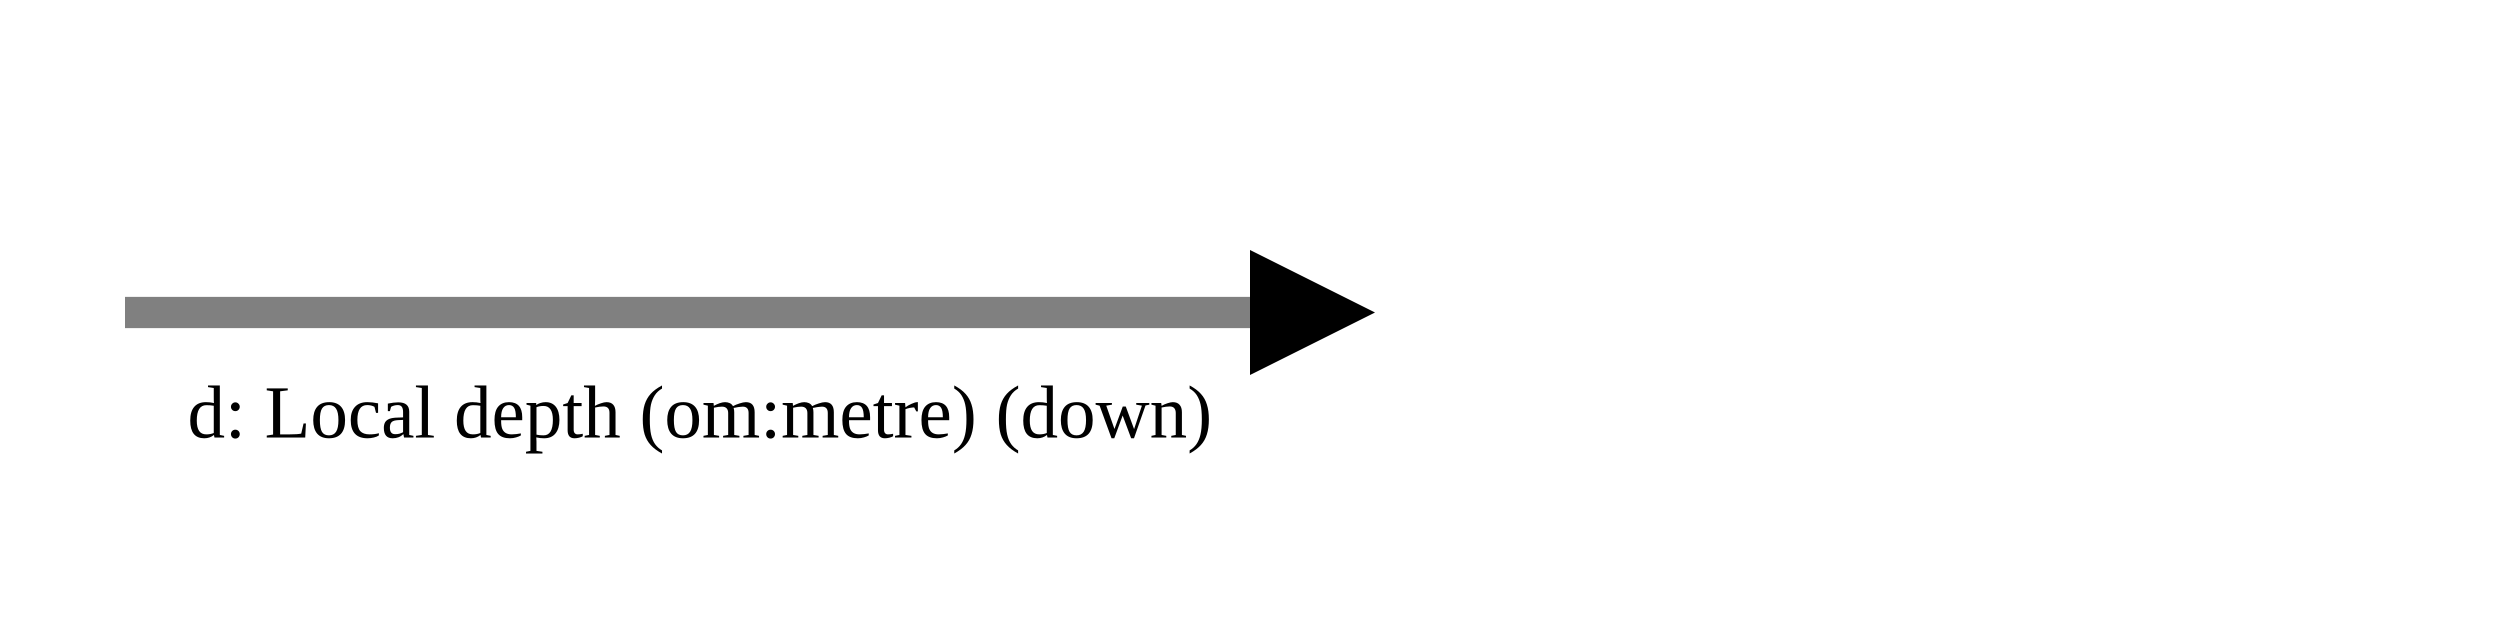
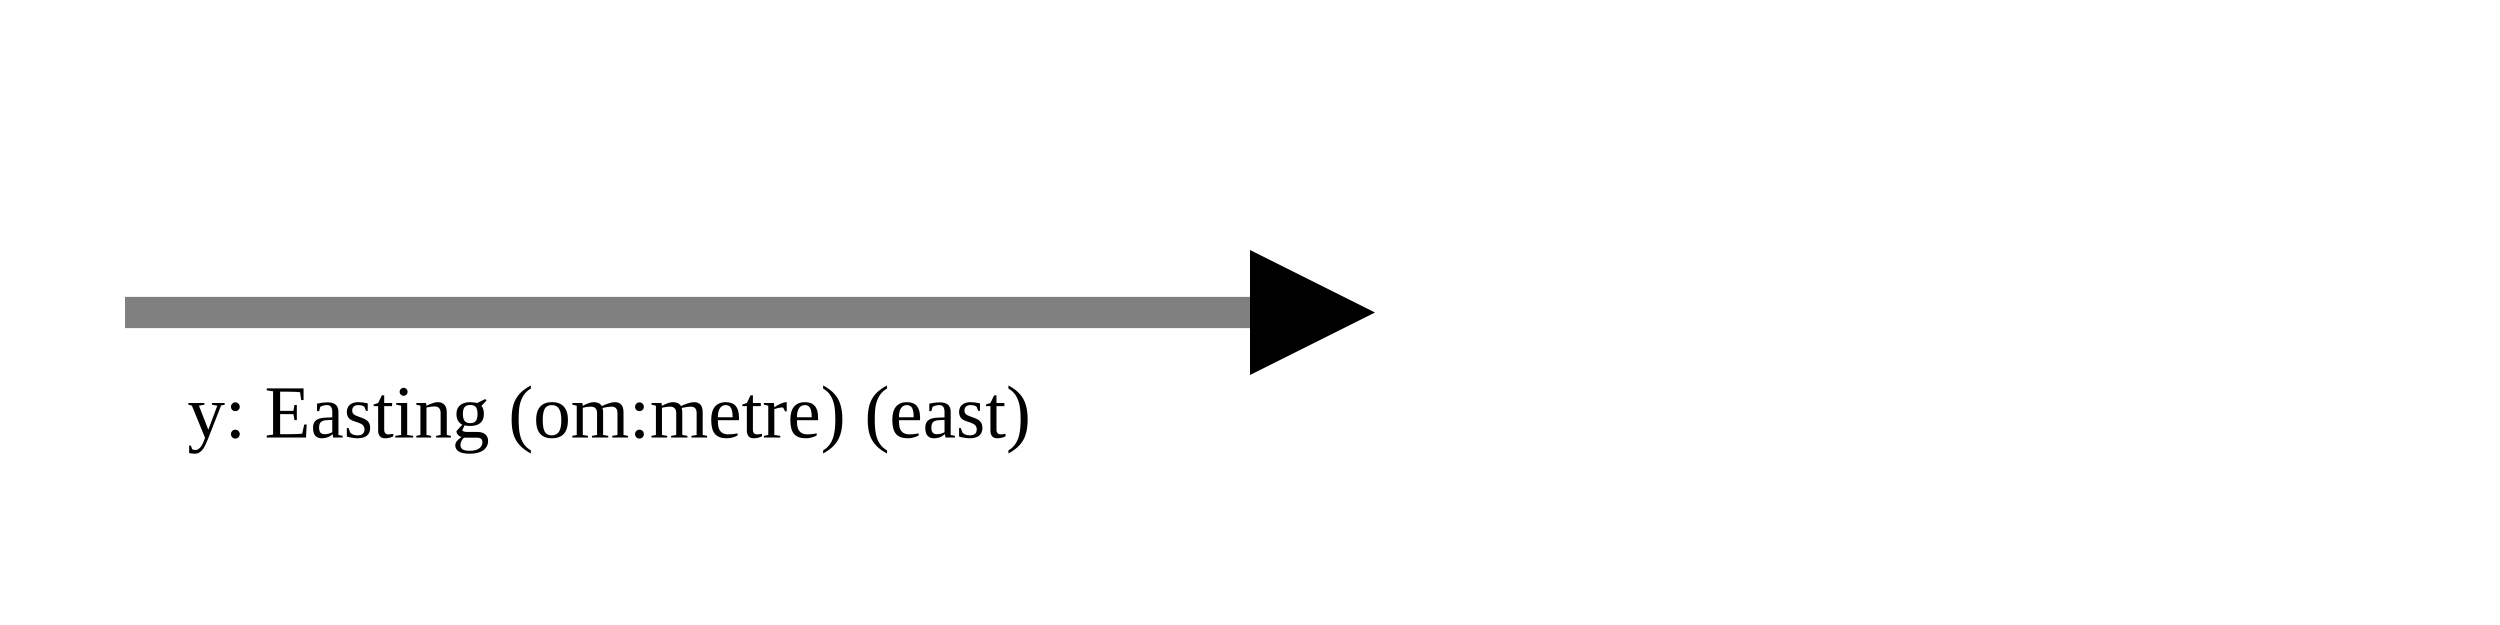
<svg xmlns="http://www.w3.org/2000/svg" version="1.1" width="400" height="100" viewbox="0 0 275 100">
  <defs>
    <marker id="arrowhead" markerWidth="10" markerHeight="7" refX="0" refY="2" orient="auto">
      <polygon points="0 0, 4 2, 0 4" />
    </marker>
  </defs>
  <line x1="20" y1="50" x2="200" y2="50" stroke="gray" stroke-width="5" marker-end="url(#arrowhead)" />
-   <text x="30" y="70" class="small">d: Local depth (om:metre) (down)</text>
+   <text x="30" y="70" class="small">y: Easting (om:metre) (east)</text>
</svg>
